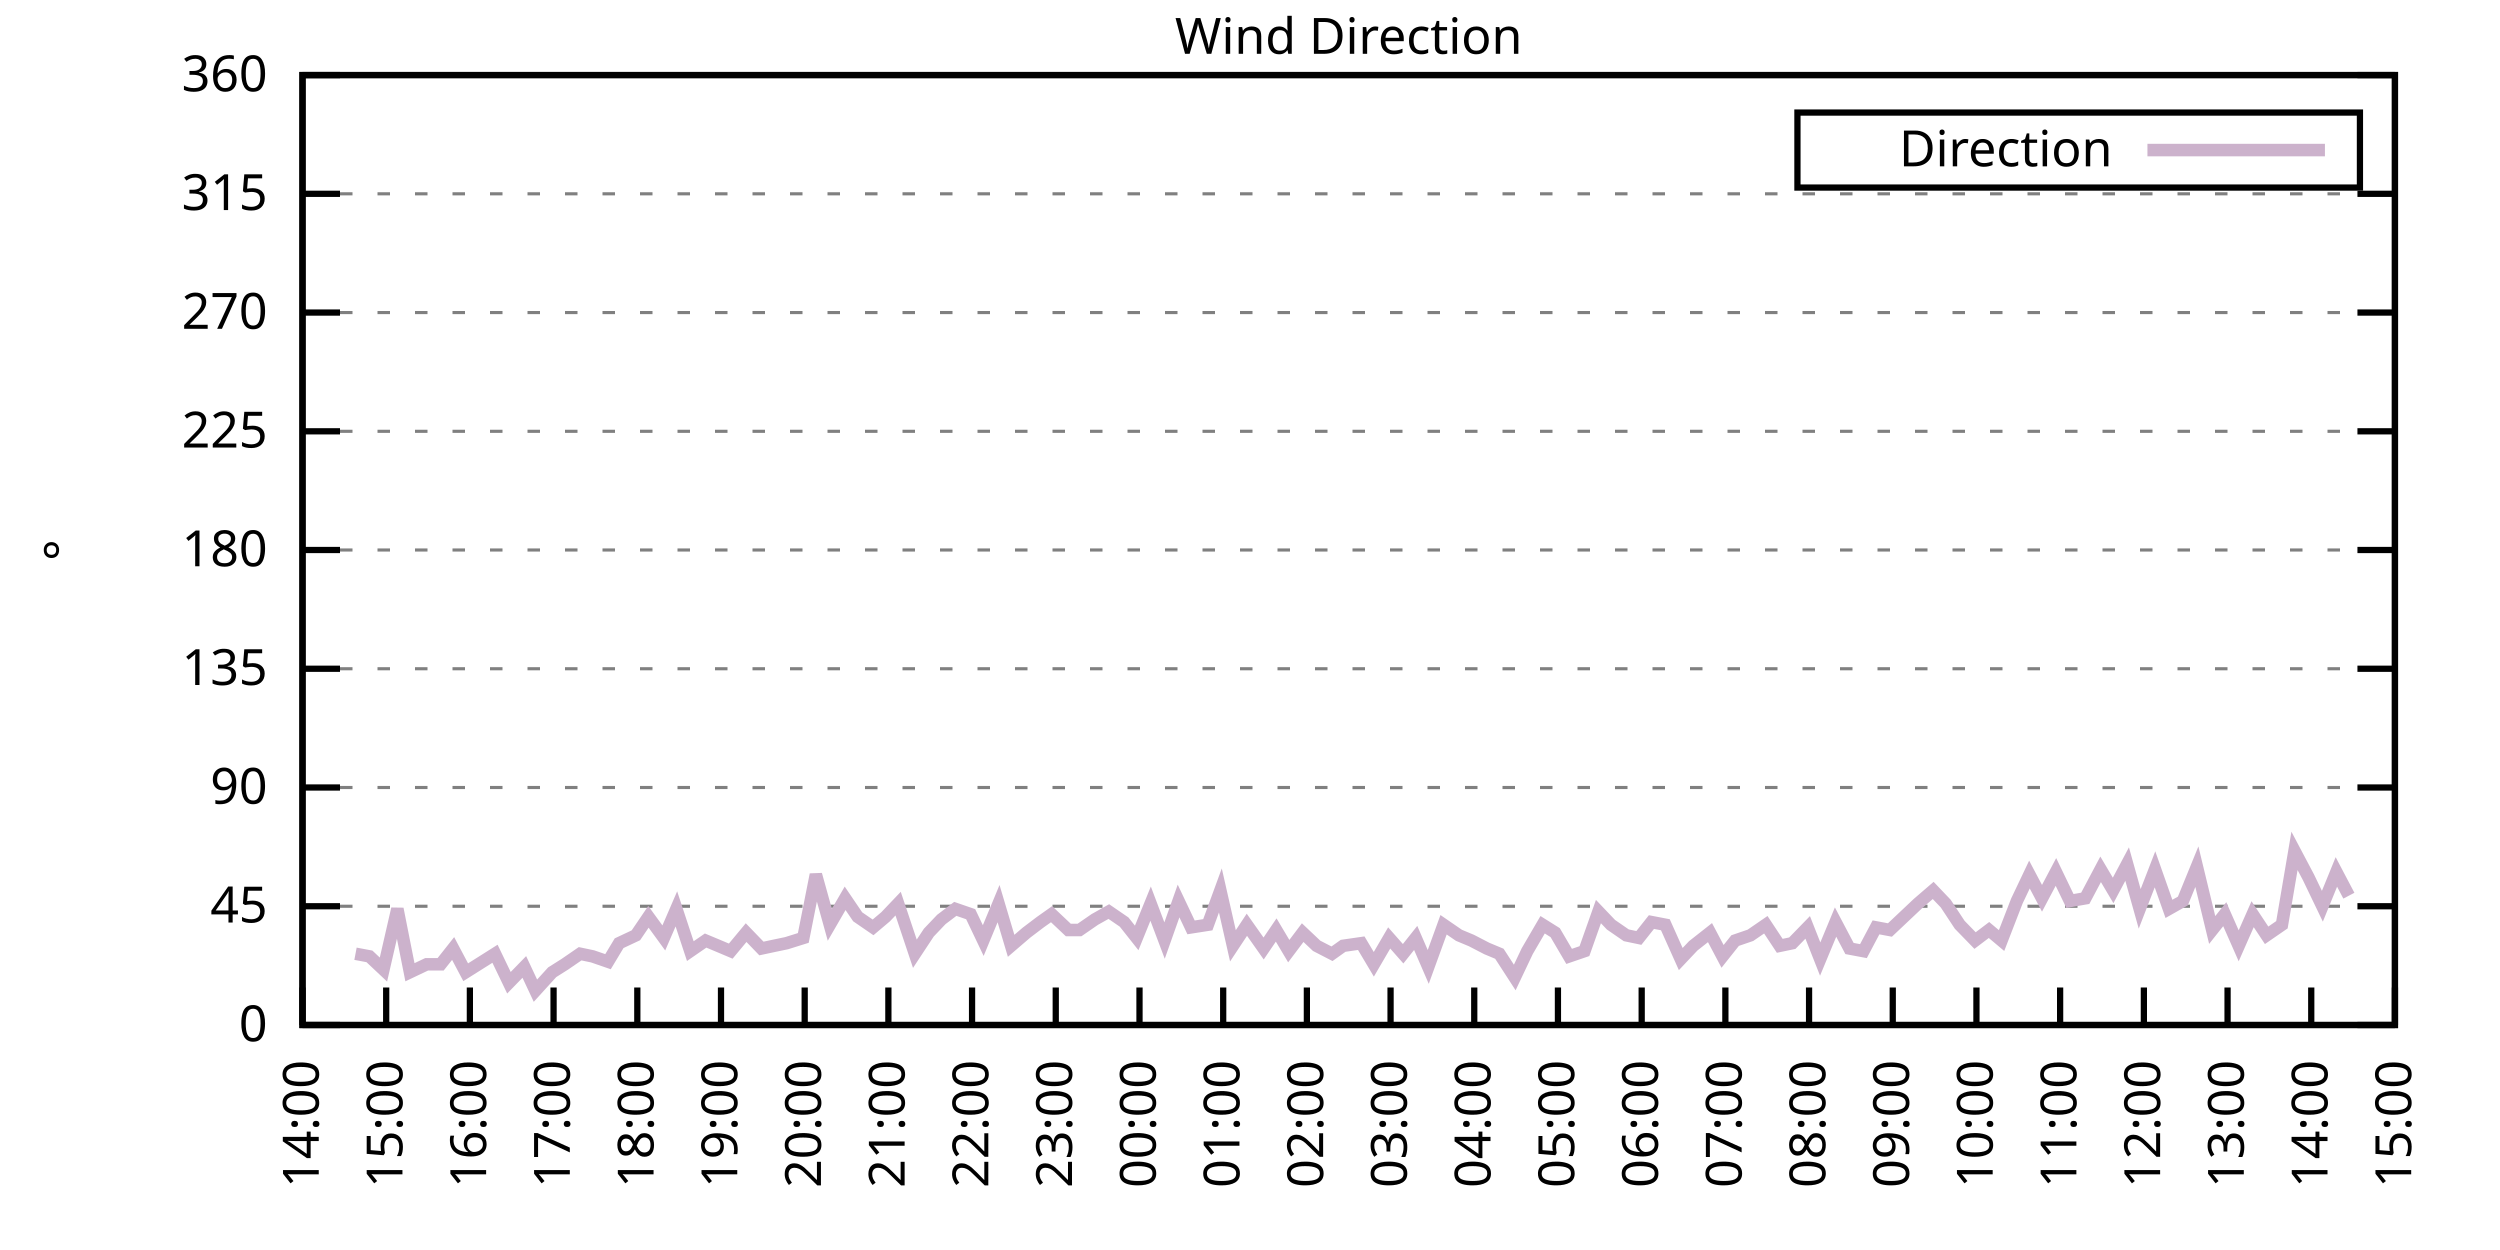
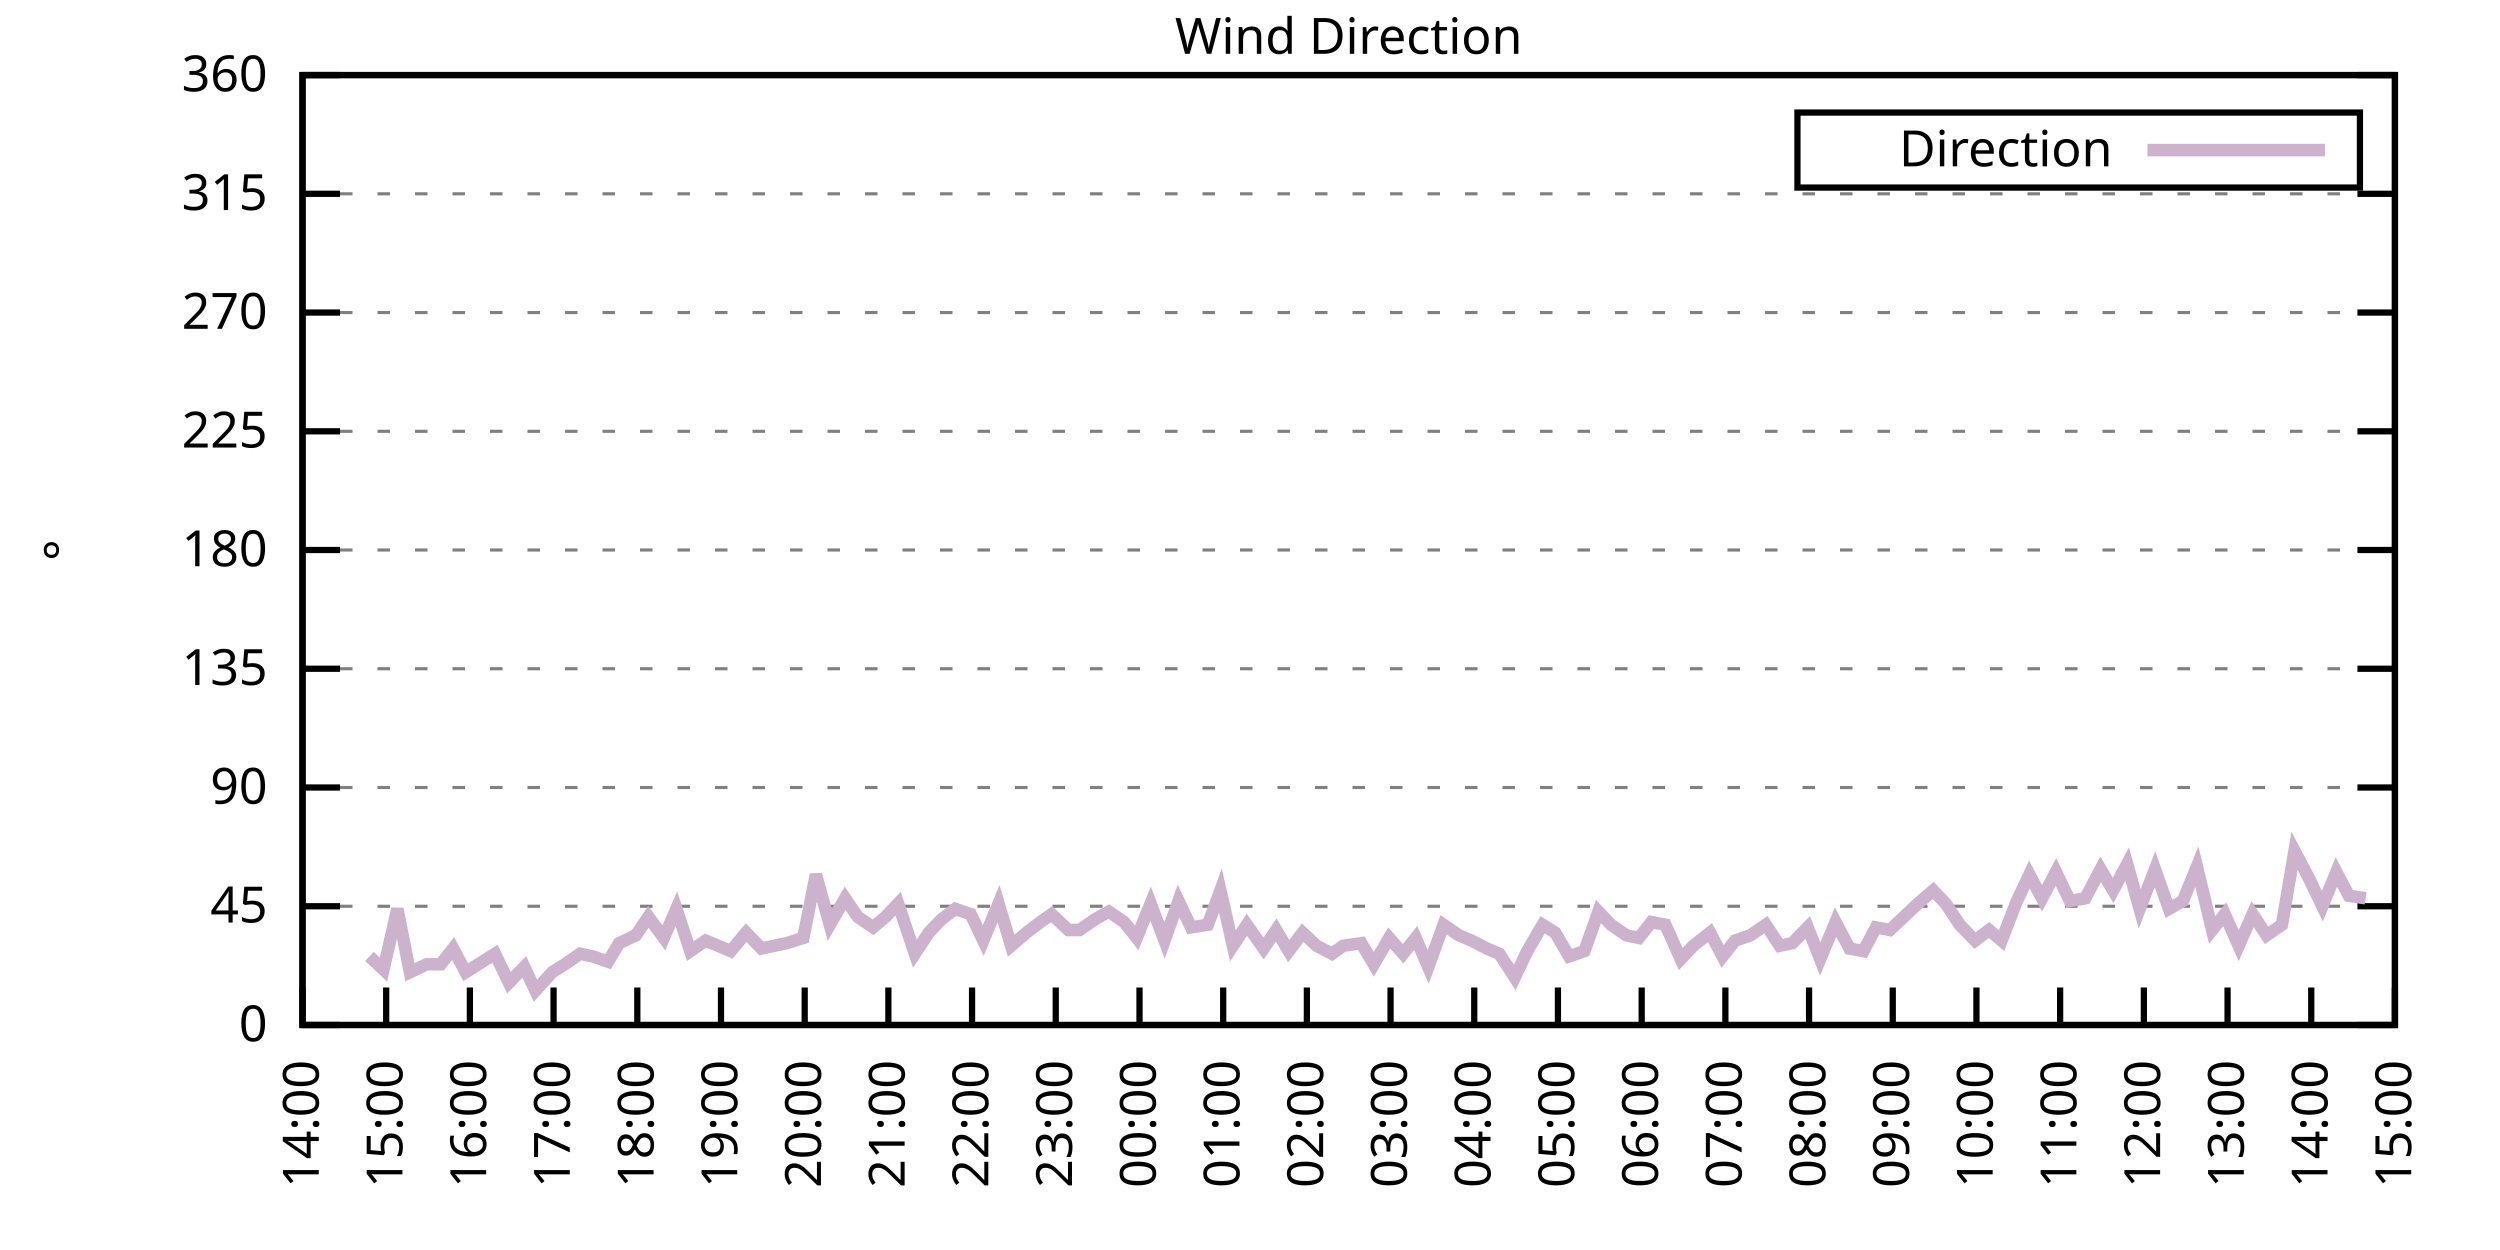
<svg xmlns="http://www.w3.org/2000/svg" xmlns:xlink="http://www.w3.org/1999/xlink" width="400" height="200" viewBox="0 0 400 200">
  <g id="gnuplot_canvas">
    <rect x="0" y="0" width="400" height="200" fill="none" />
    <defs>
      <circle id="gpDot" r="0.5" stroke-width="0.5" stroke="currentColor" />
      <path id="gpPt0" stroke-width="0.333" stroke="currentColor" d="M-1,0 h2 M0,-1 v2" />
      <path id="gpPt1" stroke-width="0.333" stroke="currentColor" d="M-1,-1 L1,1 M1,-1 L-1,1" />
      <path id="gpPt2" stroke-width="0.333" stroke="currentColor" d="M-1,0 L1,0 M0,-1 L0,1 M-1,-1 L1,1 M-1,1 L1,-1" />
      <rect id="gpPt3" stroke-width="0.333" stroke="currentColor" x="-1" y="-1" width="2" height="2" />
      <rect id="gpPt4" stroke-width="0.333" stroke="currentColor" fill="currentColor" x="-1" y="-1" width="2" height="2" />
      <circle id="gpPt5" stroke-width="0.333" stroke="currentColor" cx="0" cy="0" r="1" />
      <use xlink:href="#gpPt5" id="gpPt6" fill="currentColor" stroke="none" />
      <path id="gpPt7" stroke-width="0.333" stroke="currentColor" d="M0,-1.33 L-1.33,0.67 L1.33,0.67 z" />
      <use xlink:href="#gpPt7" id="gpPt8" fill="currentColor" stroke="none" />
      <use xlink:href="#gpPt7" id="gpPt9" stroke="currentColor" transform="rotate(180)" />
      <use xlink:href="#gpPt9" id="gpPt10" fill="currentColor" stroke="none" />
      <use xlink:href="#gpPt3" id="gpPt11" stroke="currentColor" transform="rotate(45)" />
      <use xlink:href="#gpPt11" id="gpPt12" fill="currentColor" stroke="none" />
      <path id="gpPt13" stroke-width="0.333" stroke="currentColor" d="M0,1.330 L1.265,0.411 L0.782,-1.067 L-0.782,-1.076 L-1.265,0.411 z" />
      <use xlink:href="#gpPt13" id="gpPt14" fill="currentColor" stroke="none" />
      <filter id="textbox" filterUnits="objectBoundingBox" x="0" y="0" height="1" width="1">
        <feFlood flood-color="white" flood-opacity="1" result="bgnd" />
        <feComposite in="SourceGraphic" in2="bgnd" operator="atop" />
      </filter>
      <filter id="greybox" filterUnits="objectBoundingBox" x="0" y="0" height="1" width="1">
        <feFlood flood-color="lightgrey" flood-opacity="1" result="grey" />
        <feComposite in="SourceGraphic" in2="grey" operator="atop" />
      </filter>
    </defs>
    <g fill="none" color="white" stroke="currentColor" stroke-width="1.00" stroke-linecap="butt" stroke-linejoin="miter">
</g>
    <g fill="none" color="black" stroke="currentColor" stroke-width="1.00" stroke-linecap="butt" stroke-linejoin="miter">
      <g stroke="none" shape-rendering="crispEdges">
        <polygon fill="rgb(255, 255, 255)" points="48.40,164.00 383.18,164.00 383.18,12.02 48.40,12.02 " />
      </g>
    </g>
    <g fill="none" color="black" stroke="currentColor" stroke-width="1.00" stroke-linecap="butt" stroke-linejoin="miter">
</g>
    <g fill="none" color="black" stroke="black" stroke-width="0.50" stroke-linecap="butt" stroke-linejoin="miter">
</g>
    <g fill="none" color="gray" stroke="currentColor" stroke-width="0.50" stroke-linecap="butt" stroke-linejoin="miter">
      <path stroke="gray" stroke-dasharray="2,4" class="gridline" d="M48.40,164.00 L383.19,164.00  " />
    </g>
    <g fill="none" color="gray" stroke="gray" stroke-width="1.00" stroke-linecap="butt" stroke-linejoin="miter">
</g>
    <g fill="none" color="black" stroke="currentColor" stroke-width="1.00" stroke-linecap="butt" stroke-linejoin="miter">
      <path stroke="black" d="M48.40,164.00 L54.40,164.00 M383.19,164.00 L377.19,164.00  " />
      <g transform="translate(42.80,166.60)" stroke="none" fill="black" font-family="Sans" font-size="8.00" text-anchor="end">
        <text>
          <tspan font-family="Sans"> 0</tspan>
        </text>
      </g>
    </g>
    <g fill="none" color="black" stroke="currentColor" stroke-width="1.00" stroke-linecap="butt" stroke-linejoin="miter">
</g>
    <g fill="none" color="black" stroke="black" stroke-width="0.50" stroke-linecap="butt" stroke-linejoin="miter">
</g>
    <g fill="none" color="gray" stroke="currentColor" stroke-width="0.50" stroke-linecap="butt" stroke-linejoin="miter">
      <path stroke="gray" stroke-dasharray="2,4" class="gridline" d="M48.40,145.00 L383.19,145.00  " />
    </g>
    <g fill="none" color="gray" stroke="gray" stroke-width="1.00" stroke-linecap="butt" stroke-linejoin="miter">
</g>
    <g fill="none" color="black" stroke="currentColor" stroke-width="1.00" stroke-linecap="butt" stroke-linejoin="miter">
      <path stroke="black" d="M48.40,145.00 L54.40,145.00 M383.19,145.00 L377.19,145.00  " />
      <g transform="translate(42.80,147.60)" stroke="none" fill="black" font-family="Sans" font-size="8.00" text-anchor="end">
        <text>
          <tspan font-family="Sans"> 45</tspan>
        </text>
      </g>
    </g>
    <g fill="none" color="black" stroke="currentColor" stroke-width="1.00" stroke-linecap="butt" stroke-linejoin="miter">
</g>
    <g fill="none" color="black" stroke="black" stroke-width="0.50" stroke-linecap="butt" stroke-linejoin="miter">
</g>
    <g fill="none" color="gray" stroke="currentColor" stroke-width="0.50" stroke-linecap="butt" stroke-linejoin="miter">
      <path stroke="gray" stroke-dasharray="2,4" class="gridline" d="M48.40,126.00 L383.19,126.00  " />
    </g>
    <g fill="none" color="gray" stroke="gray" stroke-width="1.00" stroke-linecap="butt" stroke-linejoin="miter">
</g>
    <g fill="none" color="black" stroke="currentColor" stroke-width="1.00" stroke-linecap="butt" stroke-linejoin="miter">
      <path stroke="black" d="M48.40,126.00 L54.40,126.00 M383.19,126.00 L377.19,126.00  " />
      <g transform="translate(42.80,128.60)" stroke="none" fill="black" font-family="Sans" font-size="8.00" text-anchor="end">
        <text>
          <tspan font-family="Sans"> 90</tspan>
        </text>
      </g>
    </g>
    <g fill="none" color="black" stroke="currentColor" stroke-width="1.00" stroke-linecap="butt" stroke-linejoin="miter">
</g>
    <g fill="none" color="black" stroke="black" stroke-width="0.50" stroke-linecap="butt" stroke-linejoin="miter">
</g>
    <g fill="none" color="gray" stroke="currentColor" stroke-width="0.50" stroke-linecap="butt" stroke-linejoin="miter">
      <path stroke="gray" stroke-dasharray="2,4" class="gridline" d="M48.40,107.00 L383.19,107.00  " />
    </g>
    <g fill="none" color="gray" stroke="gray" stroke-width="1.00" stroke-linecap="butt" stroke-linejoin="miter">
</g>
    <g fill="none" color="black" stroke="currentColor" stroke-width="1.00" stroke-linecap="butt" stroke-linejoin="miter">
      <path stroke="black" d="M48.40,107.00 L54.40,107.00 M383.19,107.00 L377.19,107.00  " />
      <g transform="translate(42.80,109.60)" stroke="none" fill="black" font-family="Sans" font-size="8.00" text-anchor="end">
        <text>
          <tspan font-family="Sans"> 135</tspan>
        </text>
      </g>
    </g>
    <g fill="none" color="black" stroke="currentColor" stroke-width="1.00" stroke-linecap="butt" stroke-linejoin="miter">
</g>
    <g fill="none" color="black" stroke="black" stroke-width="0.50" stroke-linecap="butt" stroke-linejoin="miter">
</g>
    <g fill="none" color="gray" stroke="currentColor" stroke-width="0.50" stroke-linecap="butt" stroke-linejoin="miter">
      <path stroke="gray" stroke-dasharray="2,4" class="gridline" d="M48.40,88.00 L383.19,88.00  " />
    </g>
    <g fill="none" color="gray" stroke="gray" stroke-width="1.00" stroke-linecap="butt" stroke-linejoin="miter">
</g>
    <g fill="none" color="black" stroke="currentColor" stroke-width="1.00" stroke-linecap="butt" stroke-linejoin="miter">
      <path stroke="black" d="M48.40,88.00 L54.40,88.00 M383.19,88.00 L377.19,88.00  " />
      <g transform="translate(42.80,90.60)" stroke="none" fill="black" font-family="Sans" font-size="8.00" text-anchor="end">
        <text>
          <tspan font-family="Sans"> 180</tspan>
        </text>
      </g>
    </g>
    <g fill="none" color="black" stroke="currentColor" stroke-width="1.00" stroke-linecap="butt" stroke-linejoin="miter">
</g>
    <g fill="none" color="black" stroke="black" stroke-width="0.50" stroke-linecap="butt" stroke-linejoin="miter">
</g>
    <g fill="none" color="gray" stroke="currentColor" stroke-width="0.50" stroke-linecap="butt" stroke-linejoin="miter">
      <path stroke="gray" stroke-dasharray="2,4" class="gridline" d="M48.40,69.01 L383.19,69.01  " />
    </g>
    <g fill="none" color="gray" stroke="gray" stroke-width="1.00" stroke-linecap="butt" stroke-linejoin="miter">
</g>
    <g fill="none" color="black" stroke="currentColor" stroke-width="1.00" stroke-linecap="butt" stroke-linejoin="miter">
      <path stroke="black" d="M48.40,69.01 L54.40,69.01 M383.19,69.01 L377.19,69.01  " />
      <g transform="translate(42.80,71.61)" stroke="none" fill="black" font-family="Sans" font-size="8.00" text-anchor="end">
        <text>
          <tspan font-family="Sans"> 225</tspan>
        </text>
      </g>
    </g>
    <g fill="none" color="black" stroke="currentColor" stroke-width="1.00" stroke-linecap="butt" stroke-linejoin="miter">
</g>
    <g fill="none" color="black" stroke="black" stroke-width="0.50" stroke-linecap="butt" stroke-linejoin="miter">
</g>
    <g fill="none" color="gray" stroke="currentColor" stroke-width="0.50" stroke-linecap="butt" stroke-linejoin="miter">
      <path stroke="gray" stroke-dasharray="2,4" class="gridline" d="M48.40,50.01 L383.19,50.01  " />
    </g>
    <g fill="none" color="gray" stroke="gray" stroke-width="1.00" stroke-linecap="butt" stroke-linejoin="miter">
</g>
    <g fill="none" color="black" stroke="currentColor" stroke-width="1.00" stroke-linecap="butt" stroke-linejoin="miter">
      <path stroke="black" d="M48.40,50.01 L54.40,50.01 M383.19,50.01 L377.19,50.01  " />
      <g transform="translate(42.80,52.61)" stroke="none" fill="black" font-family="Sans" font-size="8.00" text-anchor="end">
        <text>
          <tspan font-family="Sans"> 270</tspan>
        </text>
      </g>
    </g>
    <g fill="none" color="black" stroke="currentColor" stroke-width="1.00" stroke-linecap="butt" stroke-linejoin="miter">
</g>
    <g fill="none" color="black" stroke="black" stroke-width="0.50" stroke-linecap="butt" stroke-linejoin="miter">
</g>
    <g fill="none" color="gray" stroke="currentColor" stroke-width="0.50" stroke-linecap="butt" stroke-linejoin="miter">
      <path stroke="gray" stroke-dasharray="2,4" class="gridline" d="M48.40,31.01 L383.19,31.01  " />
    </g>
    <g fill="none" color="gray" stroke="gray" stroke-width="1.00" stroke-linecap="butt" stroke-linejoin="miter">
</g>
    <g fill="none" color="black" stroke="currentColor" stroke-width="1.00" stroke-linecap="butt" stroke-linejoin="miter">
      <path stroke="black" d="M48.40,31.01 L54.40,31.01 M383.19,31.01 L377.19,31.01  " />
      <g transform="translate(42.80,33.61)" stroke="none" fill="black" font-family="Sans" font-size="8.00" text-anchor="end">
        <text>
          <tspan font-family="Sans"> 315</tspan>
        </text>
      </g>
    </g>
    <g fill="none" color="black" stroke="currentColor" stroke-width="1.00" stroke-linecap="butt" stroke-linejoin="miter">
</g>
    <g fill="none" color="black" stroke="black" stroke-width="0.50" stroke-linecap="butt" stroke-linejoin="miter">
</g>
    <g fill="none" color="gray" stroke="currentColor" stroke-width="0.50" stroke-linecap="butt" stroke-linejoin="miter">
      <path stroke="gray" stroke-dasharray="2,4" class="gridline" d="M48.40,12.01 L383.19,12.01  " />
    </g>
    <g fill="none" color="gray" stroke="gray" stroke-width="1.00" stroke-linecap="butt" stroke-linejoin="miter">
</g>
    <g fill="none" color="black" stroke="currentColor" stroke-width="1.00" stroke-linecap="butt" stroke-linejoin="miter">
      <path stroke="black" d="M48.40,12.01 L54.40,12.01 M383.19,12.01 L377.19,12.01  " />
      <g transform="translate(42.80,14.61)" stroke="none" fill="black" font-family="Sans" font-size="8.00" text-anchor="end">
        <text>
          <tspan font-family="Sans"> 360</tspan>
        </text>
      </g>
    </g>
    <g fill="none" color="black" stroke="currentColor" stroke-width="1.00" stroke-linecap="butt" stroke-linejoin="miter">
      <path stroke="black" d="M48.40,164.00 L48.40,158.00  " />
      <g transform="translate(51.00,169.60) rotate(270.00)" stroke="none" fill="black" font-family="Sans" font-size="8.00" text-anchor="end">
        <text>
          <tspan font-family="Sans">14:00</tspan>
        </text>
      </g>
    </g>
    <g fill="none" color="black" stroke="currentColor" stroke-width="1.00" stroke-linecap="butt" stroke-linejoin="miter">
      <path stroke="black" d="M61.79,164.00 L61.79,158.00  " />
      <g transform="translate(64.39,169.60) rotate(270.00)" stroke="none" fill="black" font-family="Sans" font-size="8.00" text-anchor="end">
        <text>
          <tspan font-family="Sans">15:00</tspan>
        </text>
      </g>
    </g>
    <g fill="none" color="black" stroke="currentColor" stroke-width="1.00" stroke-linecap="butt" stroke-linejoin="miter">
      <path stroke="black" d="M75.18,164.00 L75.18,158.00  " />
      <g transform="translate(77.78,169.60) rotate(270.00)" stroke="none" fill="black" font-family="Sans" font-size="8.00" text-anchor="end">
        <text>
          <tspan font-family="Sans">16:00</tspan>
        </text>
      </g>
    </g>
    <g fill="none" color="black" stroke="currentColor" stroke-width="1.00" stroke-linecap="butt" stroke-linejoin="miter">
      <path stroke="black" d="M88.57,164.00 L88.57,158.00  " />
      <g transform="translate(91.17,169.60) rotate(270.00)" stroke="none" fill="black" font-family="Sans" font-size="8.00" text-anchor="end">
        <text>
          <tspan font-family="Sans">17:00</tspan>
        </text>
      </g>
    </g>
    <g fill="none" color="black" stroke="currentColor" stroke-width="1.00" stroke-linecap="butt" stroke-linejoin="miter">
      <path stroke="black" d="M101.97,164.00 L101.97,158.00  " />
      <g transform="translate(104.57,169.60) rotate(270.00)" stroke="none" fill="black" font-family="Sans" font-size="8.00" text-anchor="end">
        <text>
          <tspan font-family="Sans">18:00</tspan>
        </text>
      </g>
    </g>
    <g fill="none" color="black" stroke="currentColor" stroke-width="1.00" stroke-linecap="butt" stroke-linejoin="miter">
      <path stroke="black" d="M115.36,164.00 L115.36,158.00  " />
      <g transform="translate(117.96,169.60) rotate(270.00)" stroke="none" fill="black" font-family="Sans" font-size="8.00" text-anchor="end">
        <text>
          <tspan font-family="Sans">19:00</tspan>
        </text>
      </g>
    </g>
    <g fill="none" color="black" stroke="currentColor" stroke-width="1.00" stroke-linecap="butt" stroke-linejoin="miter">
      <path stroke="black" d="M128.75,164.00 L128.75,158.00  " />
      <g transform="translate(131.35,169.60) rotate(270.00)" stroke="none" fill="black" font-family="Sans" font-size="8.00" text-anchor="end">
        <text>
          <tspan font-family="Sans">20:00</tspan>
        </text>
      </g>
    </g>
    <g fill="none" color="black" stroke="currentColor" stroke-width="1.00" stroke-linecap="butt" stroke-linejoin="miter">
      <path stroke="black" d="M142.14,164.00 L142.14,158.00  " />
      <g transform="translate(144.74,169.60) rotate(270.00)" stroke="none" fill="black" font-family="Sans" font-size="8.00" text-anchor="end">
        <text>
          <tspan font-family="Sans">21:00</tspan>
        </text>
      </g>
    </g>
    <g fill="none" color="black" stroke="currentColor" stroke-width="1.00" stroke-linecap="butt" stroke-linejoin="miter">
      <path stroke="black" d="M155.53,164.00 L155.53,158.00  " />
      <g transform="translate(158.13,169.60) rotate(270.00)" stroke="none" fill="black" font-family="Sans" font-size="8.00" text-anchor="end">
        <text>
          <tspan font-family="Sans">22:00</tspan>
        </text>
      </g>
    </g>
    <g fill="none" color="black" stroke="currentColor" stroke-width="1.00" stroke-linecap="butt" stroke-linejoin="miter">
      <path stroke="black" d="M168.92,164.00 L168.92,158.00  " />
      <g transform="translate(171.52,169.60) rotate(270.00)" stroke="none" fill="black" font-family="Sans" font-size="8.00" text-anchor="end">
        <text>
          <tspan font-family="Sans">23:00</tspan>
        </text>
      </g>
    </g>
    <g fill="none" color="black" stroke="currentColor" stroke-width="1.00" stroke-linecap="butt" stroke-linejoin="miter">
      <path stroke="black" d="M182.32,164.00 L182.32,158.00  " />
      <g transform="translate(184.92,169.60) rotate(270.00)" stroke="none" fill="black" font-family="Sans" font-size="8.00" text-anchor="end">
        <text>
          <tspan font-family="Sans">00:00</tspan>
        </text>
      </g>
    </g>
    <g fill="none" color="black" stroke="currentColor" stroke-width="1.00" stroke-linecap="butt" stroke-linejoin="miter">
      <path stroke="black" d="M195.71,164.00 L195.71,158.00  " />
      <g transform="translate(198.31,169.60) rotate(270.00)" stroke="none" fill="black" font-family="Sans" font-size="8.00" text-anchor="end">
        <text>
          <tspan font-family="Sans">01:00</tspan>
        </text>
      </g>
    </g>
    <g fill="none" color="black" stroke="currentColor" stroke-width="1.00" stroke-linecap="butt" stroke-linejoin="miter">
      <path stroke="black" d="M209.10,164.00 L209.10,158.00  " />
      <g transform="translate(211.70,169.60) rotate(270.00)" stroke="none" fill="black" font-family="Sans" font-size="8.00" text-anchor="end">
        <text>
          <tspan font-family="Sans">02:00</tspan>
        </text>
      </g>
    </g>
    <g fill="none" color="black" stroke="currentColor" stroke-width="1.00" stroke-linecap="butt" stroke-linejoin="miter">
      <path stroke="black" d="M222.49,164.00 L222.49,158.00  " />
      <g transform="translate(225.09,169.60) rotate(270.00)" stroke="none" fill="black" font-family="Sans" font-size="8.00" text-anchor="end">
        <text>
          <tspan font-family="Sans">03:00</tspan>
        </text>
      </g>
    </g>
    <g fill="none" color="black" stroke="currentColor" stroke-width="1.00" stroke-linecap="butt" stroke-linejoin="miter">
      <path stroke="black" d="M235.88,164.00 L235.88,158.00  " />
      <g transform="translate(238.48,169.60) rotate(270.00)" stroke="none" fill="black" font-family="Sans" font-size="8.00" text-anchor="end">
        <text>
          <tspan font-family="Sans">04:00</tspan>
        </text>
      </g>
    </g>
    <g fill="none" color="black" stroke="currentColor" stroke-width="1.00" stroke-linecap="butt" stroke-linejoin="miter">
      <path stroke="black" d="M249.27,164.00 L249.27,158.00  " />
      <g transform="translate(251.87,169.60) rotate(270.00)" stroke="none" fill="black" font-family="Sans" font-size="8.00" text-anchor="end">
        <text>
          <tspan font-family="Sans">05:00</tspan>
        </text>
      </g>
    </g>
    <g fill="none" color="black" stroke="currentColor" stroke-width="1.00" stroke-linecap="butt" stroke-linejoin="miter">
      <path stroke="black" d="M262.67,164.00 L262.67,158.00  " />
      <g transform="translate(265.27,169.60) rotate(270.00)" stroke="none" fill="black" font-family="Sans" font-size="8.00" text-anchor="end">
        <text>
          <tspan font-family="Sans">06:00</tspan>
        </text>
      </g>
    </g>
    <g fill="none" color="black" stroke="currentColor" stroke-width="1.00" stroke-linecap="butt" stroke-linejoin="miter">
      <path stroke="black" d="M276.06,164.00 L276.06,158.00  " />
      <g transform="translate(278.66,169.60) rotate(270.00)" stroke="none" fill="black" font-family="Sans" font-size="8.00" text-anchor="end">
        <text>
          <tspan font-family="Sans">07:00</tspan>
        </text>
      </g>
    </g>
    <g fill="none" color="black" stroke="currentColor" stroke-width="1.00" stroke-linecap="butt" stroke-linejoin="miter">
      <path stroke="black" d="M289.45,164.00 L289.45,158.00  " />
      <g transform="translate(292.05,169.60) rotate(270.00)" stroke="none" fill="black" font-family="Sans" font-size="8.00" text-anchor="end">
        <text>
          <tspan font-family="Sans">08:00</tspan>
        </text>
      </g>
    </g>
    <g fill="none" color="black" stroke="currentColor" stroke-width="1.00" stroke-linecap="butt" stroke-linejoin="miter">
      <path stroke="black" d="M302.84,164.00 L302.84,158.00  " />
      <g transform="translate(305.44,169.60) rotate(270.00)" stroke="none" fill="black" font-family="Sans" font-size="8.00" text-anchor="end">
        <text>
          <tspan font-family="Sans">09:00</tspan>
        </text>
      </g>
    </g>
    <g fill="none" color="black" stroke="currentColor" stroke-width="1.00" stroke-linecap="butt" stroke-linejoin="miter">
      <path stroke="black" d="M316.23,164.00 L316.23,158.00  " />
      <g transform="translate(318.83,169.60) rotate(270.00)" stroke="none" fill="black" font-family="Sans" font-size="8.00" text-anchor="end">
        <text>
          <tspan font-family="Sans">10:00</tspan>
        </text>
      </g>
    </g>
    <g fill="none" color="black" stroke="currentColor" stroke-width="1.00" stroke-linecap="butt" stroke-linejoin="miter">
      <path stroke="black" d="M329.62,164.00 L329.62,158.00  " />
      <g transform="translate(332.22,169.60) rotate(270.00)" stroke="none" fill="black" font-family="Sans" font-size="8.00" text-anchor="end">
        <text>
          <tspan font-family="Sans">11:00</tspan>
        </text>
      </g>
    </g>
    <g fill="none" color="black" stroke="currentColor" stroke-width="1.00" stroke-linecap="butt" stroke-linejoin="miter">
      <path stroke="black" d="M343.02,164.00 L343.02,158.00  " />
      <g transform="translate(345.62,169.60) rotate(270.00)" stroke="none" fill="black" font-family="Sans" font-size="8.00" text-anchor="end">
        <text>
          <tspan font-family="Sans">12:00</tspan>
        </text>
      </g>
    </g>
    <g fill="none" color="black" stroke="currentColor" stroke-width="1.00" stroke-linecap="butt" stroke-linejoin="miter">
      <path stroke="black" d="M356.41,164.00 L356.41,158.00  " />
      <g transform="translate(359.01,169.60) rotate(270.00)" stroke="none" fill="black" font-family="Sans" font-size="8.00" text-anchor="end">
        <text>
          <tspan font-family="Sans">13:00</tspan>
        </text>
      </g>
    </g>
    <g fill="none" color="black" stroke="currentColor" stroke-width="1.00" stroke-linecap="butt" stroke-linejoin="miter">
      <path stroke="black" d="M369.80,164.00 L369.80,158.00  " />
      <g transform="translate(372.40,169.60) rotate(270.00)" stroke="none" fill="black" font-family="Sans" font-size="8.00" text-anchor="end">
        <text>
          <tspan font-family="Sans">14:00</tspan>
        </text>
      </g>
    </g>
    <g fill="none" color="black" stroke="currentColor" stroke-width="1.00" stroke-linecap="butt" stroke-linejoin="miter">
      <path stroke="black" d="M383.19,164.00 L383.19,158.00  " />
      <g transform="translate(385.79,169.60) rotate(270.00)" stroke="none" fill="black" font-family="Sans" font-size="8.00" text-anchor="end">
        <text>
          <tspan font-family="Sans">15:00</tspan>
        </text>
      </g>
    </g>
    <g fill="none" color="black" stroke="currentColor" stroke-width="1.00" stroke-linecap="butt" stroke-linejoin="miter">
</g>
    <g fill="none" color="black" stroke="currentColor" stroke-width="1.00" stroke-linecap="butt" stroke-linejoin="miter">
      <path stroke="black" d="M48.40,12.01 L48.40,164.00 L383.19,164.00 L383.19,12.01 L48.40,12.01 Z  " />
    </g>
    <g fill="none" color="black" stroke="currentColor" stroke-width="1.00" stroke-linecap="butt" stroke-linejoin="miter">
</g>
    <g fill="none" color="black" stroke="currentColor" stroke-width="1.00" stroke-linecap="butt" stroke-linejoin="miter">
      <path stroke="black" d="M287.59,30.01 L287.59,18.01 L377.59,18.01 L377.59,30.01 L287.59,30.01 Z  " />
    </g>
    <g id="Wind_direction_plot_1">
      <g fill="none" color="white" stroke="black" stroke-width="2.00" stroke-linecap="butt" stroke-linejoin="miter">
</g>
      <g fill="none" color="black" stroke="currentColor" stroke-width="2.00" stroke-linecap="butt" stroke-linejoin="miter">
        <g transform="translate(337.99,26.61)" stroke="none" fill="black" font-family="Sans" font-size="8.00" text-anchor="end">
          <text>
            <tspan font-family="Sans">Direction</tspan>
          </text>
        </g>
      </g>
      <g fill="none" color="black" stroke="currentColor" stroke-width="2.00" stroke-linecap="butt" stroke-linejoin="miter">
-         <path stroke="rgb(204, 178, 204)" d="M343.59,24.01 L371.99,24.01 M56.88,152.60 L59.11,153.02 L61.35,155.13 L63.58,145.42 L65.59,155.56 L68.26,154.29   L70.50,154.29 L72.50,151.76 L74.51,155.56 L77.19,153.87 L79.20,152.60 L81.43,157.24 L83.89,154.71 L85.67,158.51   L88.35,155.56 L90.36,154.29 L92.82,152.60 L94.82,153.02 L97.28,153.87 L99.06,150.91 L101.74,149.65 L103.75,146.69   L106.21,150.07 L108.22,145.42 L110.45,152.18 L112.90,150.49 L114.91,151.33 L116.92,152.18 L119.38,149.22 L121.83,151.76   L123.84,151.33 L125.85,150.91 L128.53,150.07 L130.54,139.93 L132.77,147.96 L135.22,143.73 L137.23,146.69 L139.69,148.38   L141.69,146.69 L143.70,144.58 L146.38,152.60 L148.61,149.22 L150.62,147.11 L152.85,145.42 L155.31,146.27 L157.32,150.49   L159.77,144.58 L161.78,151.33 L164.24,149.22 L166.47,147.53 L168.25,146.27 L170.93,148.80 L172.72,148.80 L175.17,147.11   L177.41,145.85 L179.86,147.53 L181.87,150.07 L184.10,144.58 L186.33,150.49 L188.57,144.16 L190.57,148.38 L193.25,147.96   L195.26,142.47 L197.27,151.33 L199.50,147.96 L202.18,151.76 L204.19,148.80 L206.20,152.18 L208.43,149.22 L210.66,151.33   L213.12,152.60 L214.90,151.33 L217.80,150.91 L219.81,154.29 L222.27,150.07 L224.50,152.60 L226.51,150.07 L228.52,154.71   L230.97,147.96 L233.43,149.65 L235.44,150.49 L237.89,151.76 L239.90,152.60 L242.36,156.40 L244.36,152.18 L246.82,147.96   L248.83,149.22 L251.06,153.02 L253.51,152.18 L255.75,145.85 L257.76,147.96 L260.21,149.65 L262.22,150.07 L264.23,147.53   L266.46,147.96 L268.92,153.45 L270.92,151.33 L273.60,149.22 L275.61,153.02 L277.62,150.49 L280.07,149.65 L282.53,147.96   L284.76,151.33 L286.77,150.91 L289.23,148.38 L291.23,153.45 L293.69,147.53 L295.92,151.76 L298.15,152.18 L300.16,148.38   L302.39,148.80 L304.18,147.11 L306.86,144.58 L309.31,142.47 L311.32,144.58 L313.55,147.96 L316.01,150.49 L318.24,148.80   L320.25,150.49 L322.70,144.16 L324.71,139.93 L326.72,143.73 L328.95,139.51 L331.19,144.16 L333.64,143.73 L336.10,139.09   L338.10,142.47 L340.34,138.25 L342.35,145.42 L344.80,139.09 L347.03,145.42 L349.26,144.16 L351.50,138.67 L353.95,148.80   L355.96,146.27 L358.19,151.33 L360.42,146.27 L362.66,149.65 L365.11,147.96 L367.12,136.14 L369.35,140.36 L371.58,145.00   L373.82,139.51 L375.82,143.31  " />
+         <path stroke="rgb(204, 178, 204)" d="M343.59,24.01 L371.99,24.01 M59.11,153.02 L61.35,155.13 L63.58,145.42 L65.59,155.56 L68.26,154.29 L70.50,154.29   L72.50,151.76 L74.51,155.56 L77.19,153.87 L79.20,152.60 L81.43,157.24 L83.89,154.71 L85.67,158.51 L88.35,155.56   L90.36,154.29 L92.82,152.60 L94.82,153.02 L97.28,153.87 L99.06,150.91 L101.74,149.65 L103.75,146.69 L106.21,150.07   L108.22,145.42 L110.45,152.18 L112.90,150.49 L114.91,151.33 L116.92,152.18 L119.38,149.22 L121.83,151.76 L123.84,151.33   L125.85,150.91 L128.53,150.07 L130.54,139.93 L132.77,147.96 L135.22,143.73 L137.23,146.69 L139.69,148.38 L141.69,146.69   L143.70,144.58 L146.38,152.60 L148.61,149.22 L150.62,147.11 L152.85,145.42 L155.31,146.27 L157.32,150.49 L159.77,144.58   L161.78,151.33 L164.24,149.22 L166.47,147.53 L168.25,146.27 L170.93,148.80 L172.72,148.80 L175.17,147.11 L177.41,145.85   L179.86,147.53 L181.87,150.07 L184.10,144.58 L186.33,150.49 L188.57,144.16 L190.57,148.38 L193.25,147.96 L195.26,142.47   L197.27,151.33 L199.50,147.96 L202.18,151.76 L204.19,148.80 L206.20,152.18 L208.43,149.22 L210.66,151.33 L213.12,152.60   L214.90,151.33 L217.80,150.91 L219.81,154.29 L222.27,150.07 L224.50,152.60 L226.51,150.07 L228.52,154.71 L230.97,147.96   L233.43,149.65 L235.44,150.49 L237.89,151.76 L239.90,152.60 L242.36,156.40 L244.36,152.18 L246.82,147.96 L248.83,149.22   L251.06,153.02 L253.51,152.18 L255.75,145.85 L257.76,147.96 L260.21,149.65 L262.22,150.07 L264.23,147.53 L266.46,147.96   L268.92,153.45 L270.92,151.33 L273.60,149.22 L275.61,153.02 L277.62,150.49 L280.07,149.65 L282.53,147.96 L284.76,151.33   L286.77,150.91 L289.23,148.38 L291.23,153.45 L293.69,147.53 L295.92,151.76 L298.15,152.18 L300.16,148.38 L302.39,148.80   L304.18,147.11 L306.86,144.58 L309.31,142.47 L311.32,144.58 L313.55,147.96 L316.01,150.49 L318.24,148.80 L320.25,150.49   L322.70,144.16 L324.71,139.93 L326.72,143.73 L328.95,139.51 L331.19,144.16 L333.64,143.73 L336.10,139.09 L338.10,142.47   L340.34,138.25 L342.35,145.42 L344.80,139.09 L347.03,145.42 L349.26,144.16 L351.50,138.67 L353.95,148.80 L355.96,146.27   L358.19,151.33 L360.42,146.27 L362.66,149.65 L365.11,147.96 L367.12,136.14 L369.35,140.36 L371.58,145.00 L373.82,139.51   L375.82,143.31 L378.50,143.73  " />
      </g>
    </g>
    <g fill="none" color="black" stroke="currentColor" stroke-width="2.00" stroke-linecap="butt" stroke-linejoin="miter">
</g>
    <g fill="none" color="black" stroke="black" stroke-width="1.00" stroke-linecap="butt" stroke-linejoin="miter">
</g>
    <g fill="none" color="black" stroke="currentColor" stroke-width="1.00" stroke-linecap="butt" stroke-linejoin="miter">
      <path stroke="black" d="M48.40,12.01 L48.40,164.00 L383.19,164.00 L383.19,12.01 L48.40,12.01 Z  " />
      <g transform="translate(12.80,88.01) rotate(270.00)" stroke="none" fill="black" font-family="Sans" font-size="8.00" text-anchor="middle">
        <text>
          <tspan font-family="Sans">°</tspan>
        </text>
      </g>
    </g>
    <g fill="none" color="black" stroke="currentColor" stroke-width="1.00" stroke-linecap="butt" stroke-linejoin="miter">
</g>
    <g fill="none" color="black" stroke="currentColor" stroke-width="1.00" stroke-linecap="butt" stroke-linejoin="miter">
      <g transform="translate(215.79,8.61)" stroke="none" fill="black" font-family="Sans" font-size="8.00" text-anchor="middle">
        <text>
          <tspan font-family="Sans">Wind Direction</tspan>
        </text>
      </g>
    </g>
    <g fill="none" color="black" stroke="currentColor" stroke-width="1.00" stroke-linecap="butt" stroke-linejoin="miter">
</g>
  </g>
</svg>
